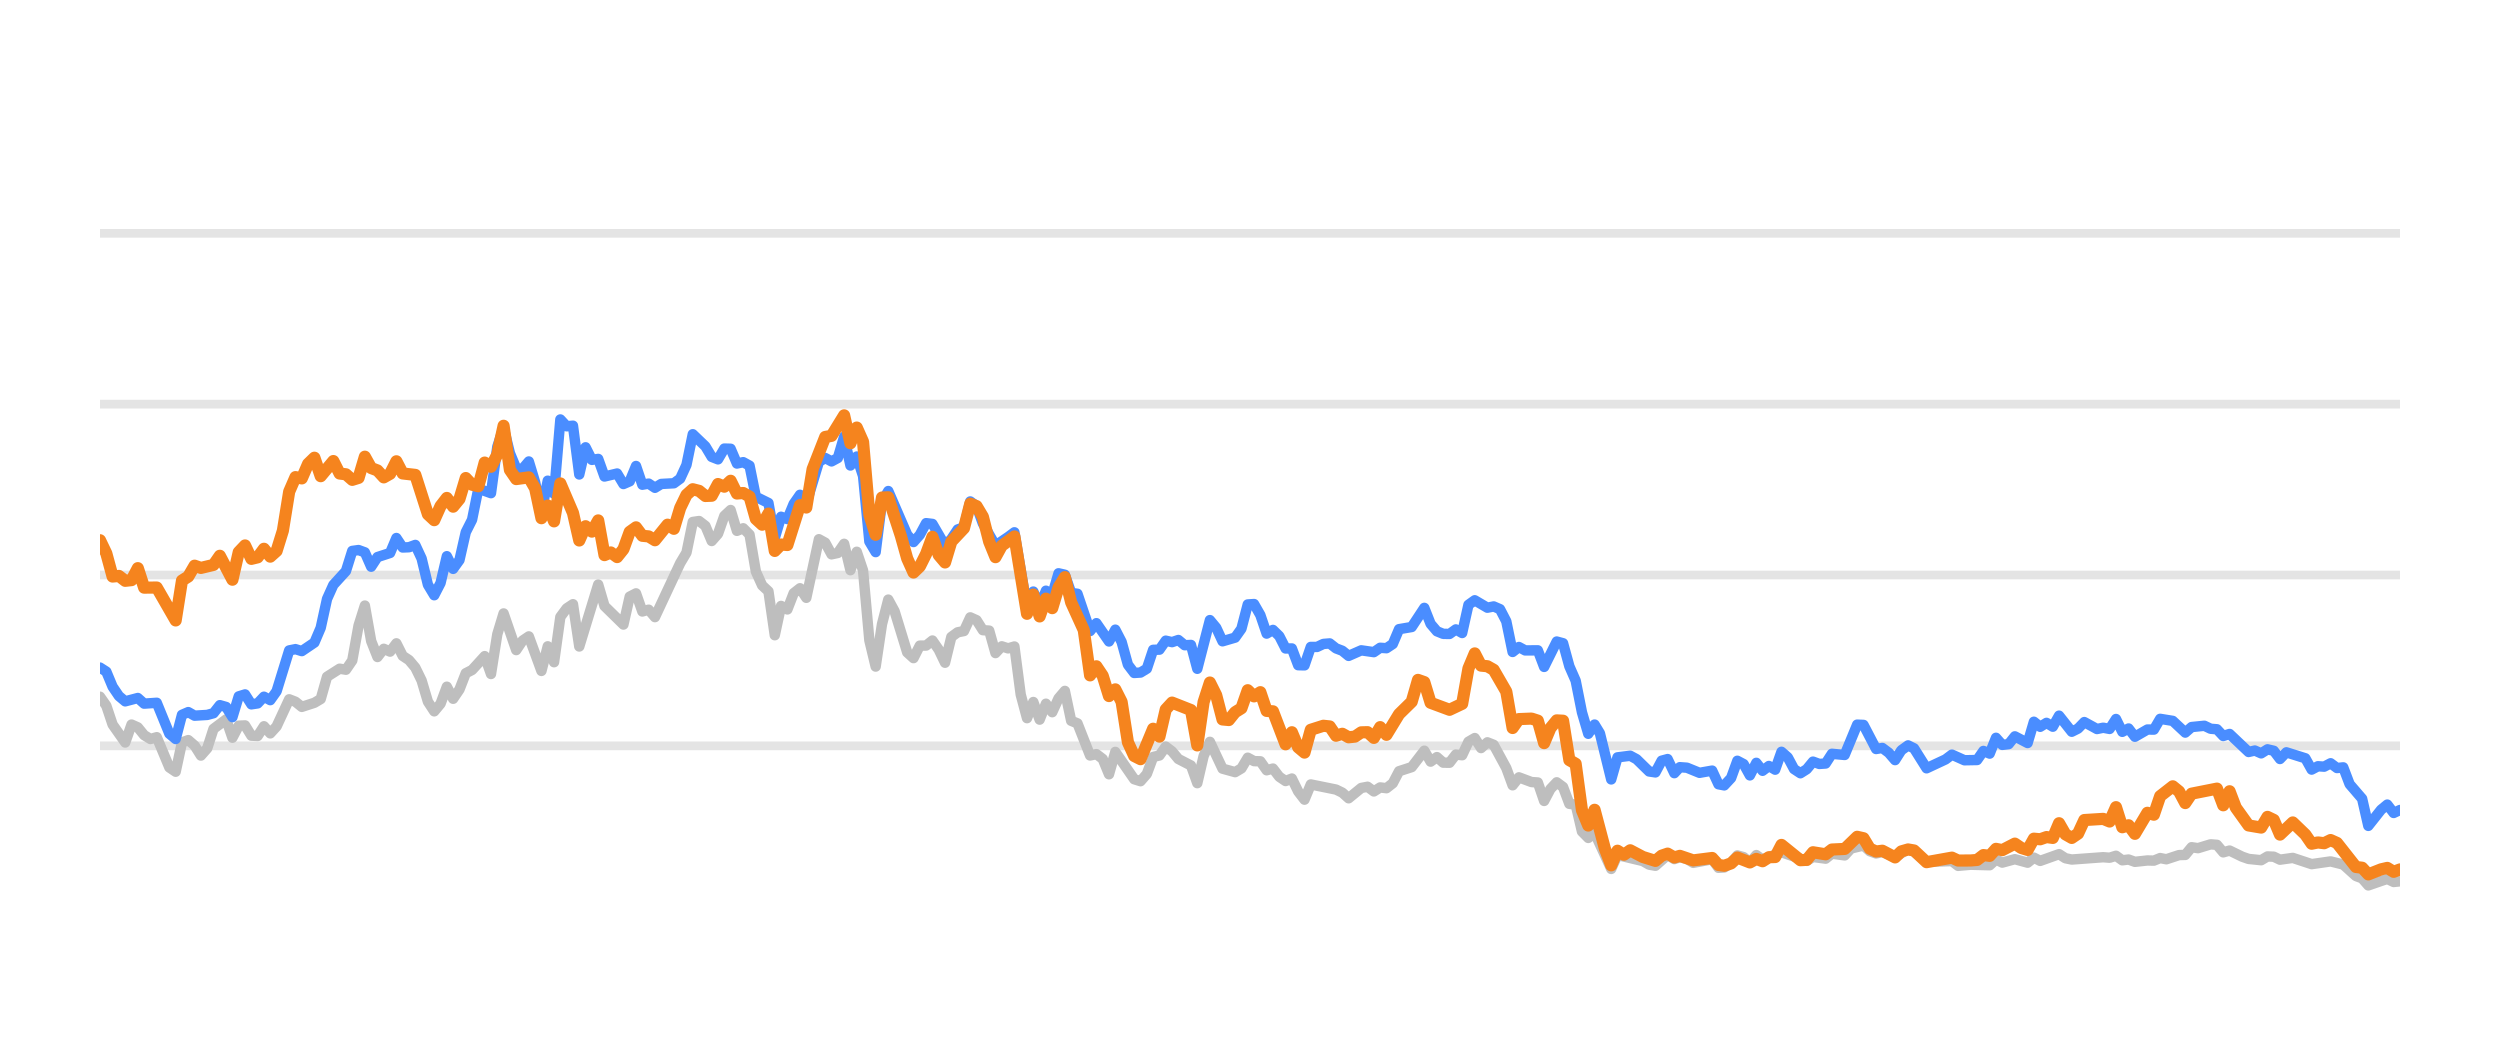
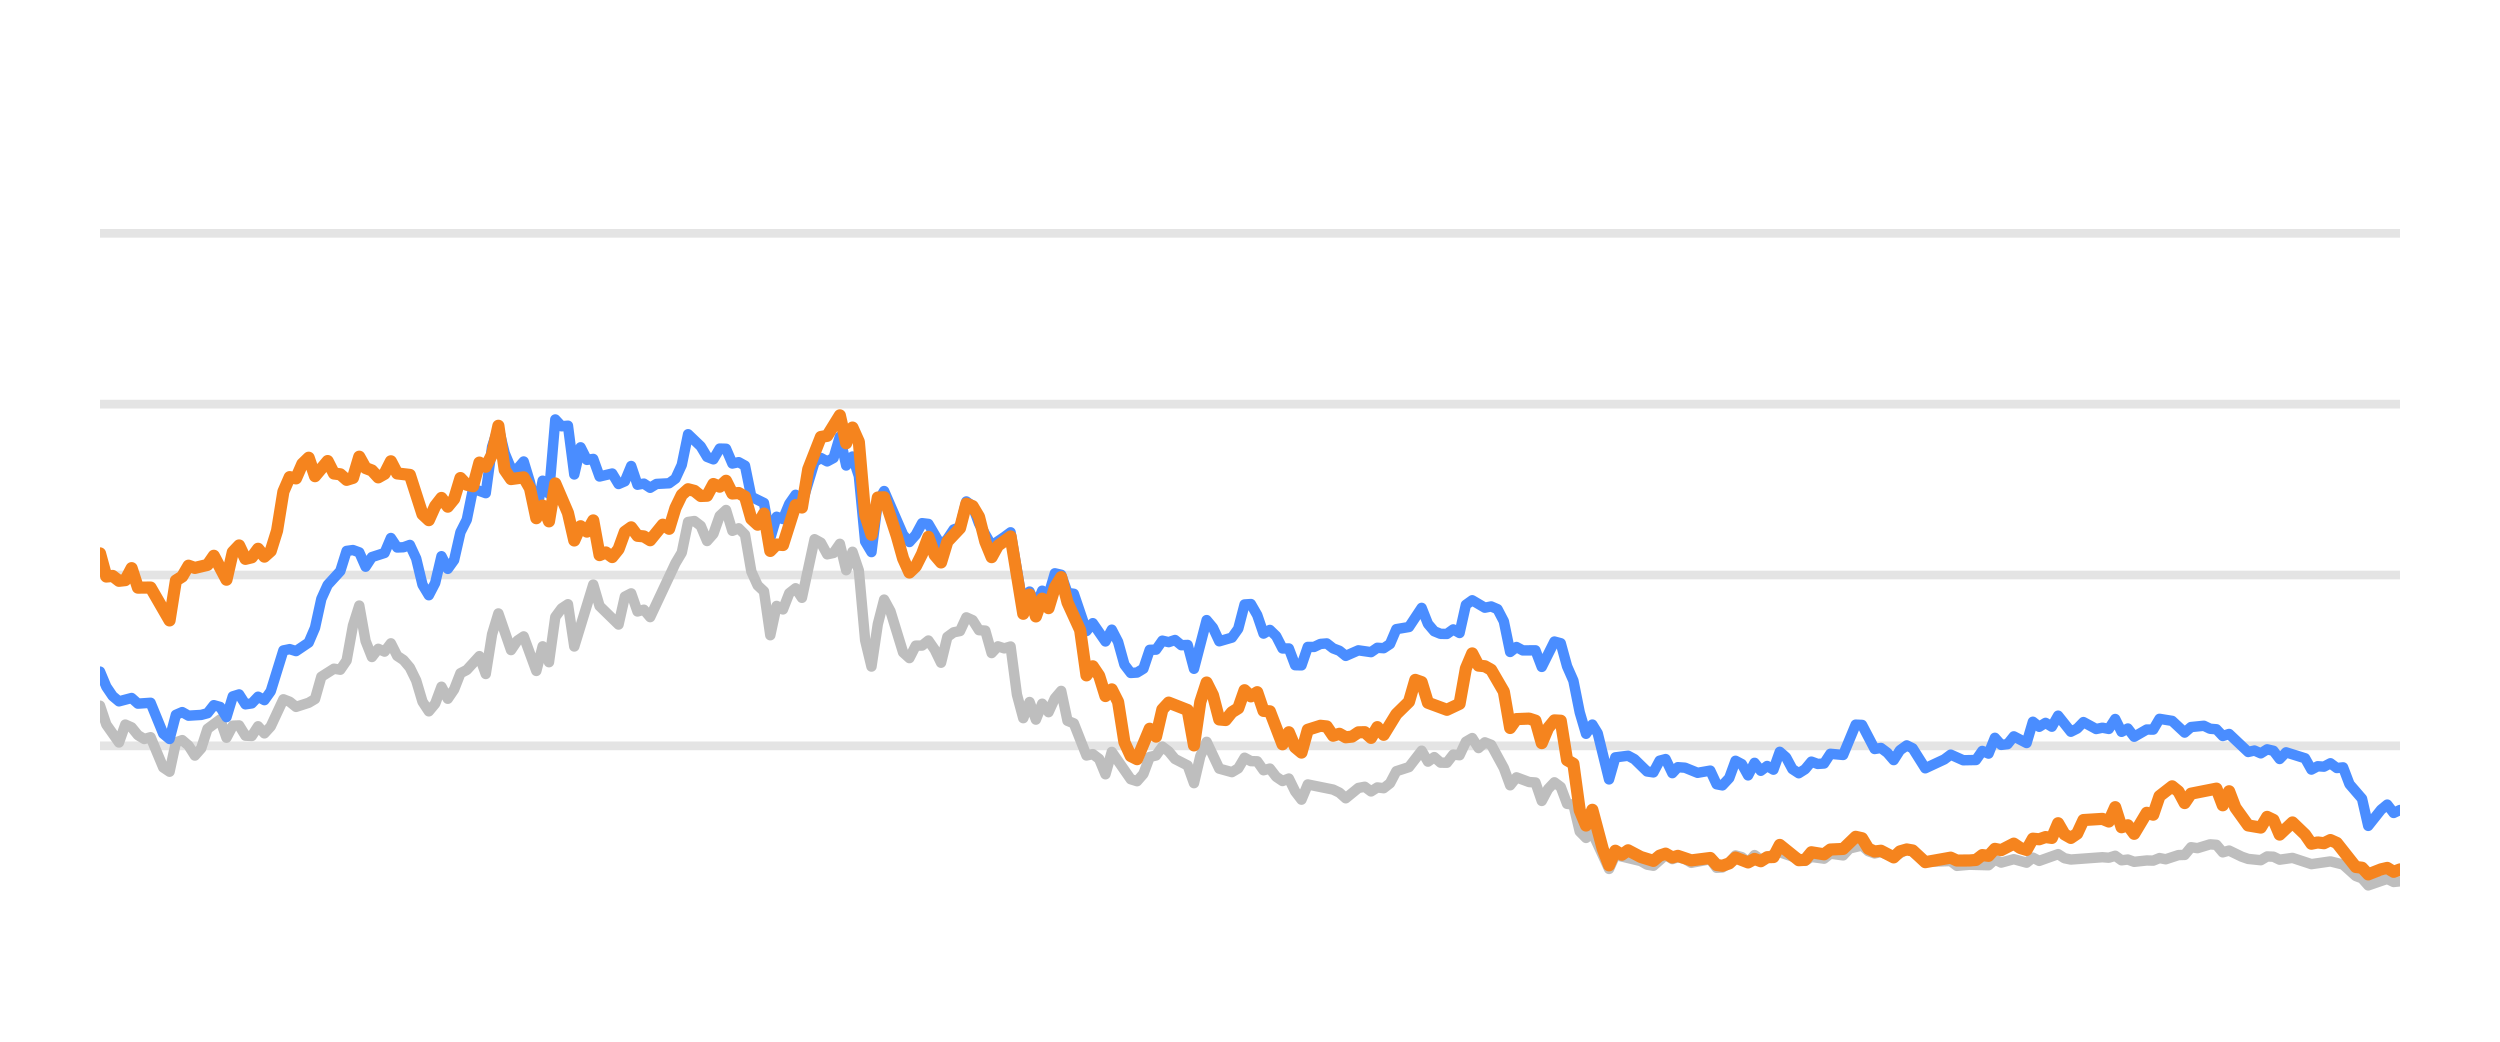
<svg xmlns="http://www.w3.org/2000/svg" width="144pt" height="60pt" viewBox="0 0 144 60" version="1.1">
  <defs>
    <style type="text/css">*{stroke-linejoin: round; stroke-linecap: butt}</style>
  </defs>
  <g id="figure_1">
    <g id="patch_1">
      <path d="M 0 60  L 144 60  L 144 0  L 0 0  L 0 60  z " style="fill: none; opacity: 0" />
    </g>
    <g id="axes_1">
      <g id="patch_2">
        <path d="M 5.76 52.8  L 138.24 52.8  L 138.24 3.6  L 5.76 3.6  L 5.76 52.8  z " style="fill: none" />
      </g>
      <g id="matplotlib.axis_1" />
      <g id="matplotlib.axis_2" />
      <g id="line2d_1">
-         <path d="M 5.76 42.96  L 138.24 42.96  " clip-path="url(#p6f09809351)" style="fill: none; stroke: #b2b2b2; stroke-opacity: 0.35; stroke-width: 0.5; stroke-linecap: square" />
+         <path d="M 5.76 42.96  L 138.24 42.96  " clip-path="url(#p34026f7f90)" style="fill: none; stroke: #b2b2b2; stroke-opacity: 0.35; stroke-width: 0.5; stroke-linecap: square" />
      </g>
      <g id="line2d_2">
-         <path d="M 5.76 33.12  L 138.24 33.12  " clip-path="url(#p6f09809351)" style="fill: none; stroke: #b2b2b2; stroke-opacity: 0.35; stroke-width: 0.5; stroke-linecap: square" />
+         <path d="M 5.76 33.12  L 138.24 33.12  " clip-path="url(#p34026f7f90)" style="fill: none; stroke: #b2b2b2; stroke-opacity: 0.35; stroke-width: 0.5; stroke-linecap: square" />
      </g>
      <g id="line2d_3">
-         <path d="M 5.76 23.28  L 138.24 23.28  " clip-path="url(#p6f09809351)" style="fill: none; stroke: #b2b2b2; stroke-opacity: 0.35; stroke-width: 0.5; stroke-linecap: square" />
+         <path d="M 5.76 23.28  L 138.24 23.28  " clip-path="url(#p34026f7f90)" style="fill: none; stroke: #b2b2b2; stroke-opacity: 0.35; stroke-width: 0.5; stroke-linecap: square" />
      </g>
      <g id="line2d_4">
-         <path d="M 5.76 13.44  L 138.24 13.44  " clip-path="url(#p6f09809351)" style="fill: none; stroke: #b2b2b2; stroke-opacity: 0.35; stroke-width: 0.5; stroke-linecap: square" />
+         <path d="M 5.76 13.44  L 138.24 13.44  " clip-path="url(#p34026f7f90)" style="fill: none; stroke: #b2b2b2; stroke-opacity: 0.35; stroke-width: 0.5; stroke-linecap: square" />
      </g>
      <g id="line2d_5">
-         <path d="M 5.76 40.131  L 6.123 40.648  L 6.486 41.735  L 7.213 42.768  L 7.576 41.735  L 7.939 41.897  L 8.303 42.345  L 8.666 42.566  L 9.029 42.463  L 9.756 44.205  L 10.119 44.451  L 10.482 42.763  L 10.845 42.63  L 11.209 42.945  L 11.572 43.521  L 11.935 43.108  L 12.298 41.981  L 13.025 41.44  L 13.388 42.493  L 13.751 41.799  L 14.115 41.784  L 14.478 42.375  L 14.841 42.394  L 15.204 41.833  L 15.567 42.242  L 15.931 41.843  L 16.657 40.279  L 17.02 40.421  L 17.384 40.716  L 18.11 40.48  L 18.473 40.264  L 18.837 38.98  L 19.563 38.517  L 19.926 38.576  L 20.29 38.045  L 20.653 36.033  L 21.016 34.881  L 21.379 36.923  L 21.743 37.843  L 22.106 37.371  L 22.469 37.533  L 22.832 37.056  L 23.195 37.779  L 23.559 38.02  L 23.922 38.453  L 24.285 39.196  L 24.648 40.416  L 25.012 40.972  L 25.375 40.534  L 25.738 39.555  L 26.101 40.249  L 26.465 39.713  L 26.828 38.778  L 27.191 38.591  L 27.918 37.794  L 28.281 38.822  L 28.644 36.534  L 29.007 35.334  L 29.734 37.445  L 30.097 36.903  L 30.46 36.657  L 31.187 38.645  L 31.55 37.228  L 31.913 38.143  L 32.276 35.536  L 32.64 35.044  L 33.003 34.803  L 33.366 37.238  L 34.456 33.671  L 34.819 34.906  L 35.909 35.974  L 36.272 34.365  L 36.635 34.178  L 36.999 35.221  L 37.362 35.118  L 37.725 35.546  L 39.178 32.441  L 39.541 31.831  L 39.904 30.065  L 40.268 30.011  L 40.631 30.291  L 40.994 31.162  L 41.357 30.749  L 41.721 29.715  L 42.084 29.376  L 42.447 30.576  L 42.81 30.429  L 43.174 30.793  L 43.537 32.918  L 43.9 33.72  L 44.263 34.06  L 44.627 36.589  L 44.99 34.901  L 45.353 35.103  L 45.716 34.168  L 46.08 33.883  L 46.443 34.434  L 47.169 31.059  L 47.533 31.26  L 47.896 31.929  L 48.259 31.851  L 48.622 31.324  L 48.985 32.844  L 49.349 31.782  L 49.712 32.859  L 50.075 36.884  L 50.438 38.394  L 50.802 35.954  L 51.165 34.537  L 51.528 35.206  L 52.255 37.578  L 52.618 37.907  L 52.981 37.189  L 53.344 37.184  L 53.708 36.894  L 54.071 37.42  L 54.434 38.173  L 54.797 36.687  L 55.161 36.421  L 55.524 36.348  L 55.887 35.56  L 56.25 35.723  L 56.614 36.298  L 56.977 36.323  L 57.34 37.617  L 57.703 37.228  L 58.066 37.346  L 58.43 37.238  L 58.793 40.008  L 59.156 41.366  L 59.519 40.436  L 59.883 41.45  L 60.246 40.534  L 60.609 41.022  L 60.972 40.224  L 61.336 39.796  L 61.699 41.518  L 62.062 41.666  L 62.789 43.516  L 63.152 43.437  L 63.515 43.713  L 63.878 44.598  L 64.242 43.309  L 65.331 44.884  L 65.694 44.997  L 66.058 44.579  L 66.421 43.6  L 66.784 43.516  L 67.147 43.004  L 67.511 43.28  L 67.874 43.718  L 68.6 44.092  L 68.964 45.11  L 69.327 43.555  L 69.69 42.729  L 70.417 44.274  L 71.143 44.475  L 71.506 44.259  L 71.87 43.644  L 72.233 43.841  L 72.596 43.851  L 72.959 44.367  L 73.323 44.269  L 73.686 44.741  L 74.049 44.987  L 74.412 44.844  L 74.775 45.587  L 75.139 46.06  L 75.502 45.184  L 76.955 45.479  L 77.318 45.656  L 77.681 45.981  L 78.408 45.386  L 78.771 45.317  L 79.134 45.587  L 79.498 45.356  L 79.861 45.4  L 80.224 45.115  L 80.587 44.421  L 81.314 44.185  L 82.04 43.24  L 82.403 43.87  L 82.767 43.609  L 83.13 43.929  L 83.493 43.934  L 83.856 43.462  L 84.22 43.501  L 84.583 42.724  L 84.946 42.512  L 85.309 43.088  L 85.673 42.758  L 86.036 42.901  L 86.762 44.239  L 87.126 45.233  L 87.489 44.775  L 88.215 45.046  L 88.579 45.071  L 88.942 46.133  L 89.305 45.445  L 89.668 45.061  L 90.032 45.331  L 90.395 46.301  L 90.758 46.345  L 91.121 47.895  L 91.484 48.264  L 91.848 47.964  L 92.806 50.05  L 93.168 49.248  L 94.627 49.597  L 94.989 49.804  L 95.352 49.868  L 96.055 49.248  L 96.442 49.484  L 96.76 49.376  L 97.168 49.479  L 97.531 49.7  L 98.62 49.494  L 98.984 49.986  L 99.317 49.966  L 99.71 49.7  L 100.071 49.272  L 100.434 49.371  L 100.793 49.681  L 101.164 49.253  L 101.524 49.513  L 102.613 49.09  L 104.068 49.587  L 104.429 49.361  L 105.156 49.459  L 105.519 49.169  L 106.252 49.272  L 106.616 48.874  L 107.339 48.702  L 107.702 49.031  L 108.062 49.159  L 108.423 49.08  L 109.156 49.366  L 109.906 48.908  L 110.247 49.051  L 110.97 49.646  L 112.43 49.597  L 112.788 49.873  L 113.512 49.809  L 114.606 49.838  L 114.97 49.509  L 115.332 49.686  L 116.056 49.489  L 116.791 49.691  L 117.152 49.4  L 117.515 49.587  L 118.601 49.199  L 118.969 49.435  L 119.333 49.509  L 121.145 49.376  L 121.514 49.405  L 121.881 49.292  L 122.245 49.553  L 122.607 49.509  L 122.971 49.641  L 123.692 49.563  L 124.063 49.572  L 124.426 49.425  L 124.781 49.494  L 125.514 49.253  L 125.871 49.243  L 126.236 48.8  L 126.607 48.854  L 127.331 48.633  L 127.696 48.662  L 128.059 49.095  L 128.424 48.992  L 129.151 49.346  L 129.518 49.474  L 130.243 49.548  L 130.608 49.331  L 130.969 49.346  L 131.327 49.518  L 132.064 49.415  L 133.151 49.774  L 134.243 49.617  L 134.971 49.799  L 135.701 50.458  L 136.058 50.591  L 136.415 50.999  L 137.151 50.743  L 137.508 50.625  L 137.875 50.802  L 138.24 50.763  L 138.24 50.763  " clip-path="url(#p6f09809351)" style="fill: none; stroke: #bebebe; stroke-width: 0.6; stroke-linecap: round" />
+         <path d="M 5.76 40.648  L 6.124 41.735  L 6.853 42.768  L 7.217 41.735  L 7.581 41.897  L 7.945 42.345  L 8.31 42.566  L 8.674 42.463  L 9.402 44.205  L 9.767 44.451  L 10.131 42.763  L 10.495 42.63  L 10.859 42.945  L 11.224 43.521  L 11.588 43.108  L 11.952 41.981  L 12.681 41.44  L 13.045 42.493  L 13.409 41.799  L 13.773 41.784  L 14.137 42.375  L 14.502 42.394  L 14.866 41.833  L 15.23 42.242  L 15.594 41.843  L 16.323 40.279  L 16.687 40.421  L 17.051 40.716  L 17.78 40.48  L 18.144 40.264  L 18.508 38.98  L 19.237 38.517  L 19.601 38.576  L 19.965 38.045  L 20.33 36.033  L 20.694 34.881  L 21.058 36.923  L 21.422 37.843  L 21.786 37.371  L 22.151 37.533  L 22.515 37.056  L 22.879 37.779  L 23.243 38.02  L 23.608 38.453  L 23.972 39.196  L 24.336 40.416  L 24.7 40.972  L 25.065 40.534  L 25.429 39.555  L 25.793 40.249  L 26.157 39.713  L 26.522 38.778  L 26.886 38.591  L 27.614 37.794  L 27.979 38.822  L 28.343 36.534  L 28.707 35.334  L 29.435 37.445  L 29.8 36.903  L 30.164 36.657  L 30.892 38.645  L 31.257 37.228  L 31.621 38.143  L 31.985 35.536  L 32.349 35.044  L 32.714 34.803  L 33.078 37.238  L 34.171 33.671  L 34.535 34.906  L 35.628 35.974  L 35.992 34.365  L 36.356 34.178  L 36.72 35.221  L 37.084 35.118  L 37.449 35.546  L 38.906 32.441  L 39.27 31.831  L 39.634 30.065  L 39.998 30.011  L 40.363 30.291  L 40.727 31.162  L 41.091 30.749  L 41.455 29.715  L 41.82 29.376  L 42.184 30.576  L 42.548 30.429  L 42.912 30.793  L 43.277 32.918  L 43.641 33.72  L 44.005 34.06  L 44.369 36.589  L 44.733 34.901  L 45.098 35.103  L 45.462 34.168  L 45.826 33.883  L 46.19 34.434  L 46.919 31.059  L 47.283 31.26  L 47.647 31.929  L 48.012 31.851  L 48.376 31.324  L 48.74 32.844  L 49.104 31.782  L 49.469 32.859  L 49.833 36.884  L 50.197 38.394  L 50.561 35.954  L 50.926 34.537  L 51.29 35.206  L 52.018 37.578  L 52.382 37.907  L 52.747 37.189  L 53.111 37.184  L 53.475 36.894  L 53.839 37.42  L 54.204 38.173  L 54.568 36.687  L 54.932 36.421  L 55.296 36.348  L 55.661 35.56  L 56.025 35.723  L 56.389 36.298  L 56.753 36.323  L 57.118 37.617  L 57.482 37.228  L 57.846 37.346  L 58.21 37.238  L 58.575 40.008  L 58.939 41.366  L 59.303 40.436  L 59.667 41.45  L 60.031 40.534  L 60.396 41.022  L 60.76 40.224  L 61.124 39.796  L 61.488 41.518  L 61.853 41.666  L 62.581 43.516  L 62.945 43.437  L 63.31 43.713  L 63.674 44.598  L 64.038 43.309  L 65.131 44.884  L 65.495 44.997  L 65.859 44.579  L 66.224 43.6  L 66.588 43.516  L 66.952 43.004  L 67.316 43.28  L 67.68 43.718  L 68.409 44.092  L 68.773 45.11  L 69.137 43.555  L 69.502 42.729  L 70.23 44.274  L 70.959 44.475  L 71.323 44.259  L 71.687 43.644  L 72.051 43.841  L 72.416 43.851  L 72.78 44.367  L 73.144 44.269  L 73.508 44.741  L 73.873 44.987  L 74.237 44.844  L 74.601 45.587  L 74.965 46.06  L 75.329 45.184  L 76.786 45.479  L 77.151 45.656  L 77.515 45.981  L 78.243 45.386  L 78.608 45.317  L 78.972 45.587  L 79.336 45.356  L 79.7 45.4  L 80.065 45.115  L 80.429 44.421  L 81.157 44.185  L 81.886 43.24  L 82.25 43.87  L 82.614 43.609  L 82.978 43.929  L 83.343 43.934  L 83.707 43.462  L 84.071 43.501  L 84.435 42.724  L 84.8 42.512  L 85.164 43.088  L 85.528 42.758  L 85.892 42.901  L 86.621 44.239  L 86.985 45.233  L 87.349 44.775  L 88.078 45.046  L 88.442 45.071  L 88.806 46.133  L 89.171 45.445  L 89.535 45.061  L 89.899 45.331  L 90.263 46.301  L 90.627 46.345  L 90.992 47.895  L 91.356 48.264  L 91.72 47.964  L 92.681 50.05  L 93.044 49.248  L 94.507 49.597  L 94.87 49.804  L 95.235 49.868  L 95.939 49.248  L 96.327 49.484  L 96.645 49.376  L 97.055 49.479  L 97.419 49.7  L 98.511 49.494  L 98.877 49.986  L 99.21 49.966  L 99.604 49.7  L 99.966 49.272  L 100.33 49.371  L 100.69 49.681  L 101.062 49.253  L 101.423 49.513  L 102.515 49.09  L 103.974 49.587  L 104.336 49.361  L 105.065 49.459  L 105.429 49.169  L 106.164 49.272  L 106.529 48.874  L 107.254 48.702  L 107.618 49.031  L 107.979 49.159  L 108.341 49.08  L 109.076 49.366  L 109.828 48.908  L 110.17 49.051  L 110.895 49.646  L 112.359 49.597  L 112.718 49.873  L 113.444 49.809  L 114.541 49.838  L 114.906 49.509  L 115.269 49.686  L 115.995 49.489  L 116.732 49.691  L 117.094 49.4  L 117.458 49.587  L 118.547 49.199  L 118.916 49.435  L 119.281 49.509  L 121.098 49.376  L 121.468 49.405  L 121.836 49.292  L 122.201 49.553  L 122.564 49.509  L 122.929 49.641  L 123.652 49.563  L 124.024 49.572  L 124.388 49.425  L 124.744 49.494  L 125.479 49.253  L 125.837 49.243  L 126.203 48.8  L 126.575 48.854  L 127.301 48.633  L 127.667 48.662  L 128.031 49.095  L 128.397 48.992  L 129.126 49.346  L 129.494 49.474  L 130.221 49.548  L 130.587 49.331  L 130.949 49.346  L 131.308 49.518  L 132.047 49.415  L 133.137 49.774  L 134.232 49.617  L 134.962 49.799  L 135.694 50.458  L 136.052 50.591  L 136.41 50.999  L 137.148 50.743  L 137.506 50.625  L 137.874 50.802  L 138.24 50.763  L 138.24 50.763  " clip-path="url(#p34026f7f90)" style="fill: none; stroke: #bebebe; stroke-width: 0.6; stroke-linecap: round" />
      </g>
      <g id="line2d_6">
-         <path d="M 5.76 38.453  L 6.123 38.685  L 6.486 39.555  L 6.85 40.092  L 7.213 40.397  L 7.939 40.205  L 8.303 40.53  L 9.029 40.48  L 9.756 42.261  L 10.119 42.566  L 10.482 41.174  L 10.845 41.017  L 11.209 41.223  L 11.935 41.179  L 12.298 41.081  L 12.662 40.618  L 13.025 40.721  L 13.388 41.307  L 13.751 40.111  L 14.115 39.998  L 14.478 40.569  L 14.841 40.515  L 15.204 40.131  L 15.567 40.328  L 15.931 39.816  L 16.657 37.464  L 17.02 37.391  L 17.384 37.504  L 18.11 37.012  L 18.473 36.161  L 18.837 34.498  L 19.2 33.691  L 19.926 32.894  L 20.29 31.733  L 20.653 31.683  L 21.016 31.816  L 21.379 32.643  L 21.743 32.087  L 22.469 31.851  L 22.832 30.99  L 23.195 31.536  L 23.559 31.521  L 23.922 31.388  L 24.285 32.17  L 24.648 33.681  L 25.012 34.286  L 25.375 33.582  L 25.738 32.038  L 26.101 32.766  L 26.465 32.259  L 26.828 30.655  L 27.191 29.937  L 27.554 28.146  L 28.281 28.407  L 28.644 25.735  L 29.007 24.623  L 29.371 26.104  L 29.734 26.98  L 30.097 27.009  L 30.46 26.581  L 30.824 27.782  L 31.187 29.499  L 31.55 27.688  L 31.913 28.441  L 32.276 24.161  L 32.64 24.554  L 33.003 24.52  L 33.366 27.329  L 33.729 25.765  L 34.093 26.488  L 34.456 26.434  L 34.819 27.447  L 35.546 27.275  L 35.909 27.88  L 36.272 27.723  L 36.635 26.842  L 36.999 27.92  L 37.362 27.856  L 37.725 28.097  L 38.088 27.875  L 38.815 27.836  L 39.178 27.57  L 39.541 26.778  L 39.904 25.012  L 40.631 25.71  L 40.994 26.316  L 41.357 26.458  L 41.721 25.838  L 42.084 25.848  L 42.447 26.699  L 42.81 26.621  L 43.174 26.822  L 43.537 28.613  L 44.263 28.972  L 44.627 30.995  L 44.99 29.765  L 45.353 29.897  L 45.716 29.022  L 46.08 28.5  L 46.443 29.007  L 47.169 26.601  L 47.533 26.38  L 47.896 26.576  L 48.259 26.38  L 48.622 25.15  L 48.985 26.813  L 49.349 26.296  L 49.712 27.418  L 50.075 31.191  L 50.438 31.801  L 50.802 28.899  L 51.165 28.284  L 52.255 30.803  L 52.618 31.221  L 52.981 30.808  L 53.344 30.134  L 53.708 30.178  L 54.434 31.428  L 54.797 31.044  L 55.161 30.498  L 55.524 30.365  L 55.887 28.884  L 56.25 29.154  L 56.614 30.153  L 57.34 31.423  L 58.066 30.931  L 58.43 30.66  L 59.156 34.999  L 59.519 34.074  L 59.883 34.916  L 60.246 34.025  L 60.609 34.261  L 60.972 33.022  L 61.336 33.105  L 61.699 34.153  L 62.062 34.202  L 62.789 36.348  L 63.152 35.895  L 63.878 36.948  L 64.242 36.269  L 64.605 36.972  L 64.968 38.286  L 65.331 38.763  L 65.694 38.739  L 66.058 38.517  L 66.421 37.43  L 66.784 37.42  L 67.147 36.903  L 67.511 36.987  L 67.874 36.864  L 68.237 37.164  L 68.6 37.149  L 68.964 38.522  L 69.69 35.718  L 70.053 36.156  L 70.417 36.938  L 71.143 36.726  L 71.506 36.215  L 71.87 34.817  L 72.233 34.793  L 72.596 35.427  L 72.959 36.495  L 73.323 36.284  L 73.686 36.638  L 74.049 37.351  L 74.412 37.351  L 74.775 38.316  L 75.139 38.325  L 75.502 37.263  L 75.865 37.263  L 76.228 37.09  L 76.592 37.061  L 76.955 37.346  L 77.318 37.484  L 77.681 37.779  L 78.408 37.459  L 79.134 37.563  L 79.498 37.312  L 79.861 37.336  L 80.224 37.095  L 80.587 36.239  L 81.314 36.116  L 82.04 35.014  L 82.403 35.934  L 82.767 36.362  L 83.13 36.51  L 83.493 36.515  L 83.856 36.254  L 84.22 36.461  L 84.583 34.837  L 84.946 34.576  L 85.673 35.004  L 86.036 34.931  L 86.399 35.088  L 86.762 35.787  L 87.126 37.553  L 87.489 37.268  L 87.852 37.464  L 88.579 37.459  L 88.942 38.414  L 89.668 36.953  L 90.032 37.051  L 90.395 38.379  L 90.758 39.206  L 91.121 41.031  L 91.484 42.266  L 91.848 41.735  L 92.154 42.237  L 92.806 44.894  L 93.168 43.624  L 93.9 43.531  L 94.265 43.728  L 94.989 44.436  L 95.352 44.49  L 95.711 43.816  L 96.055 43.723  L 96.442 44.534  L 96.76 44.19  L 97.168 44.22  L 97.892 44.515  L 98.62 44.387  L 98.984 45.174  L 99.317 45.238  L 99.71 44.815  L 100.071 43.821  L 100.434 44.013  L 100.793 44.662  L 101.164 43.939  L 101.524 44.397  L 101.888 44.121  L 102.249 44.333  L 102.613 43.304  L 102.976 43.624  L 103.337 44.298  L 103.703 44.539  L 104.068 44.308  L 104.429 43.87  L 104.792 44.003  L 105.156 43.978  L 105.519 43.418  L 106.252 43.486  L 106.973 41.74  L 107.339 41.755  L 108.062 43.142  L 108.423 43.083  L 108.792 43.359  L 109.156 43.782  L 109.516 43.216  L 109.906 42.935  L 110.247 43.103  L 110.97 44.254  L 112.064 43.742  L 112.43 43.467  L 113.152 43.791  L 113.881 43.777  L 114.245 43.255  L 114.606 43.408  L 114.97 42.498  L 115.332 42.906  L 115.698 42.862  L 116.056 42.414  L 116.791 42.798  L 117.152 41.573  L 117.515 41.863  L 117.88 41.637  L 118.242 41.858  L 118.601 41.223  L 119.333 42.148  L 119.695 41.966  L 120.057 41.592  L 120.786 41.991  L 121.145 41.917  L 121.514 41.986  L 121.881 41.415  L 122.245 42.153  L 122.607 41.961  L 122.971 42.438  L 123.692 42.02  L 124.063 42.025  L 124.426 41.405  L 125.151 41.523  L 125.871 42.197  L 126.236 41.878  L 126.973 41.804  L 127.331 41.976  L 127.696 42.006  L 128.059 42.394  L 128.424 42.276  L 129.518 43.314  L 129.878 43.231  L 130.243 43.393  L 130.608 43.162  L 130.969 43.245  L 131.327 43.718  L 131.696 43.334  L 132.789 43.678  L 133.151 44.328  L 133.514 44.136  L 133.872 44.16  L 134.243 43.964  L 134.612 44.239  L 134.971 44.2  L 135.339 45.169  L 136.058 46.005  L 136.415 47.57  L 137.151 46.64  L 137.508 46.345  L 137.875 46.827  L 138.24 46.655  L 138.24 46.655  " clip-path="url(#p6f09809351)" style="fill: none; stroke: #4a8dff; stroke-width: 0.6; stroke-linecap: round" />
+         <path d="M 5.76 38.685  L 6.124 39.555  L 6.488 40.092  L 6.853 40.397  L 7.581 40.205  L 7.945 40.53  L 8.674 40.48  L 9.402 42.261  L 9.767 42.566  L 10.131 41.174  L 10.495 41.017  L 10.859 41.223  L 11.588 41.179  L 11.952 41.081  L 12.316 40.618  L 12.681 40.721  L 13.045 41.307  L 13.409 40.111  L 13.773 39.998  L 14.137 40.569  L 14.502 40.515  L 14.866 40.131  L 15.23 40.328  L 15.594 39.816  L 16.323 37.464  L 16.687 37.391  L 17.051 37.504  L 17.78 37.012  L 18.144 36.161  L 18.508 34.498  L 18.873 33.691  L 19.601 32.894  L 19.965 31.733  L 20.33 31.683  L 20.694 31.816  L 21.058 32.643  L 21.422 32.087  L 22.151 31.851  L 22.515 30.99  L 22.879 31.536  L 23.243 31.521  L 23.608 31.388  L 23.972 32.17  L 24.336 33.681  L 24.7 34.286  L 25.065 33.582  L 25.429 32.038  L 25.793 32.766  L 26.157 32.259  L 26.522 30.655  L 26.886 29.937  L 27.25 28.146  L 27.979 28.407  L 28.343 25.735  L 28.707 24.623  L 29.071 26.104  L 29.435 26.98  L 29.8 27.009  L 30.164 26.581  L 30.528 27.782  L 30.892 29.499  L 31.257 27.688  L 31.621 28.441  L 31.985 24.161  L 32.349 24.554  L 32.714 24.52  L 33.078 27.329  L 33.442 25.765  L 33.806 26.488  L 34.171 26.434  L 34.535 27.447  L 35.263 27.275  L 35.628 27.88  L 35.992 27.723  L 36.356 26.842  L 36.72 27.92  L 37.084 27.856  L 37.449 28.097  L 37.813 27.875  L 38.541 27.836  L 38.906 27.57  L 39.27 26.778  L 39.634 25.012  L 40.363 25.71  L 40.727 26.316  L 41.091 26.458  L 41.455 25.838  L 41.82 25.848  L 42.184 26.699  L 42.548 26.621  L 42.912 26.822  L 43.277 28.613  L 44.005 28.972  L 44.369 30.995  L 44.733 29.765  L 45.098 29.897  L 45.462 29.022  L 45.826 28.5  L 46.19 29.007  L 46.919 26.601  L 47.283 26.38  L 47.647 26.576  L 48.012 26.38  L 48.376 25.15  L 48.74 26.813  L 49.104 26.296  L 49.469 27.418  L 49.833 31.191  L 50.197 31.801  L 50.561 28.899  L 50.926 28.284  L 52.018 30.803  L 52.382 31.221  L 52.747 30.808  L 53.111 30.134  L 53.475 30.178  L 54.204 31.428  L 54.568 31.044  L 54.932 30.498  L 55.296 30.365  L 55.661 28.884  L 56.025 29.154  L 56.389 30.153  L 57.118 31.423  L 57.846 30.931  L 58.21 30.66  L 58.939 34.999  L 59.303 34.074  L 59.667 34.916  L 60.031 34.025  L 60.396 34.261  L 60.76 33.022  L 61.124 33.105  L 61.488 34.153  L 61.853 34.202  L 62.581 36.348  L 62.945 35.895  L 63.674 36.948  L 64.038 36.269  L 64.402 36.972  L 64.767 38.286  L 65.131 38.763  L 65.495 38.739  L 65.859 38.517  L 66.224 37.43  L 66.588 37.42  L 66.952 36.903  L 67.316 36.987  L 67.68 36.864  L 68.045 37.164  L 68.409 37.149  L 68.773 38.522  L 69.502 35.718  L 69.866 36.156  L 70.23 36.938  L 70.959 36.726  L 71.323 36.215  L 71.687 34.817  L 72.051 34.793  L 72.416 35.427  L 72.78 36.495  L 73.144 36.284  L 73.508 36.638  L 73.873 37.351  L 74.237 37.351  L 74.601 38.316  L 74.965 38.325  L 75.329 37.263  L 75.694 37.263  L 76.058 37.09  L 76.422 37.061  L 76.786 37.346  L 77.151 37.484  L 77.515 37.779  L 78.243 37.459  L 78.972 37.563  L 79.336 37.312  L 79.7 37.336  L 80.065 37.095  L 80.429 36.239  L 81.157 36.116  L 81.886 35.014  L 82.25 35.934  L 82.614 36.362  L 82.978 36.51  L 83.343 36.515  L 83.707 36.254  L 84.071 36.461  L 84.435 34.837  L 84.8 34.576  L 85.528 35.004  L 85.892 34.931  L 86.257 35.088  L 86.621 35.787  L 86.985 37.553  L 87.349 37.268  L 87.714 37.464  L 88.442 37.459  L 88.806 38.414  L 89.535 36.953  L 89.899 37.051  L 90.263 38.379  L 90.627 39.206  L 90.992 41.031  L 91.356 42.266  L 91.72 41.735  L 92.028 42.237  L 92.681 44.894  L 93.044 43.624  L 93.778 43.531  L 94.144 43.728  L 94.87 44.436  L 95.235 44.49  L 95.594 43.816  L 95.939 43.723  L 96.327 44.534  L 96.645 44.19  L 97.055 44.22  L 97.781 44.515  L 98.511 44.387  L 98.877 45.174  L 99.21 45.238  L 99.604 44.815  L 99.966 43.821  L 100.33 44.013  L 100.69 44.662  L 101.062 43.939  L 101.423 44.397  L 101.788 44.121  L 102.15 44.333  L 102.515 43.304  L 102.879 43.624  L 103.241 44.298  L 103.608 44.539  L 103.974 44.308  L 104.336 43.87  L 104.7 44.003  L 105.065 43.978  L 105.429 43.418  L 106.164 43.486  L 106.887 41.74  L 107.254 41.755  L 107.979 43.142  L 108.341 43.083  L 108.711 43.359  L 109.076 43.782  L 109.437 43.216  L 109.828 42.935  L 110.17 43.103  L 110.895 44.254  L 111.992 43.742  L 112.359 43.467  L 113.083 43.791  L 113.814 43.777  L 114.179 43.255  L 114.541 43.408  L 114.906 42.498  L 115.269 42.906  L 115.636 42.862  L 115.995 42.414  L 116.732 42.798  L 117.094 41.573  L 117.458 41.863  L 117.824 41.637  L 118.187 41.858  L 118.547 41.223  L 119.281 42.148  L 119.644 41.966  L 120.007 41.592  L 120.738 41.991  L 121.098 41.917  L 121.468 41.986  L 121.836 41.415  L 122.201 42.153  L 122.564 41.961  L 122.929 42.438  L 123.652 42.02  L 124.024 42.025  L 124.388 41.405  L 125.115 41.523  L 125.837 42.197  L 126.203 41.878  L 126.942 41.804  L 127.301 41.976  L 127.667 42.006  L 128.031 42.394  L 128.397 42.276  L 129.494 43.314  L 129.855 43.231  L 130.221 43.393  L 130.587 43.162  L 130.949 43.245  L 131.308 43.718  L 131.678 43.334  L 132.774 43.678  L 133.137 44.328  L 133.501 44.136  L 133.86 44.16  L 134.232 43.964  L 134.602 44.239  L 134.962 44.2  L 135.331 45.169  L 136.052 46.005  L 136.41 47.57  L 137.148 46.64  L 137.506 46.345  L 137.874 46.827  L 138.24 46.655  L 138.24 46.655  " clip-path="url(#p34026f7f90)" style="fill: none; stroke: #4a8dff; stroke-width: 0.6; stroke-linecap: round" />
      </g>
      <g id="line2d_7">
-         <path d="M 5.76 31.118  L 6.123 31.875  L 6.486 33.209  L 6.85 33.174  L 7.213 33.455  L 7.576 33.415  L 7.939 32.726  L 8.303 33.848  L 9.029 33.843  L 10.119 35.737  L 10.482 33.44  L 10.845 33.209  L 11.209 32.584  L 11.572 32.712  L 12.298 32.539  L 12.662 32.013  L 13.388 33.391  L 13.751 31.801  L 14.115 31.418  L 14.478 32.19  L 14.841 32.102  L 15.204 31.61  L 15.567 32.062  L 15.931 31.737  L 16.294 30.567  L 16.657 28.318  L 17.02 27.482  L 17.384 27.555  L 17.747 26.719  L 18.11 26.365  L 18.473 27.428  L 19.2 26.557  L 19.563 27.275  L 19.926 27.319  L 20.29 27.639  L 20.653 27.526  L 21.016 26.306  L 21.379 26.96  L 21.743 27.098  L 22.106 27.496  L 22.469 27.29  L 22.832 26.571  L 23.195 27.27  L 23.922 27.354  L 24.648 29.622  L 25.012 29.961  L 25.375 29.15  L 25.738 28.682  L 26.101 29.184  L 26.465 28.741  L 26.828 27.536  L 27.191 27.92  L 27.554 28.008  L 27.918 26.645  L 28.281 26.886  L 28.644 26.183  L 29.007 24.525  L 29.371 27.068  L 29.734 27.595  L 30.46 27.496  L 30.824 28.131  L 31.187 29.848  L 31.55 29.12  L 31.913 30.03  L 32.276 27.846  L 33.003 29.543  L 33.366 31.132  L 33.729 30.311  L 34.093 30.621  L 34.456 29.976  L 34.819 31.974  L 35.182 31.821  L 35.546 32.087  L 35.909 31.634  L 36.272 30.635  L 36.635 30.375  L 36.999 30.862  L 37.362 30.896  L 37.725 31.118  L 38.452 30.222  L 38.815 30.458  L 39.178 29.258  L 39.541 28.505  L 39.904 28.18  L 40.268 28.274  L 40.631 28.569  L 40.994 28.554  L 41.357 27.88  L 41.721 28.033  L 42.084 27.693  L 42.447 28.426  L 42.81 28.397  L 43.174 28.603  L 43.537 29.888  L 43.9 30.222  L 44.263 29.583  L 44.627 31.733  L 44.99 31.364  L 45.353 31.393  L 46.08 29.095  L 46.443 29.233  L 46.806 27.024  L 47.533 25.169  L 47.896 25.105  L 48.622 23.925  L 48.985 25.533  L 49.349 24.628  L 49.712 25.445  L 50.075 29.642  L 50.438 30.803  L 50.802 28.658  L 51.165 28.643  L 51.891 30.872  L 52.255 32.17  L 52.618 32.977  L 52.981 32.628  L 53.344 31.905  L 53.708 30.921  L 54.071 31.969  L 54.434 32.397  L 54.797 31.196  L 55.524 30.424  L 55.887 29.012  L 56.25 29.154  L 56.614 29.765  L 56.977 31.201  L 57.34 32.092  L 57.703 31.432  L 58.43 30.901  L 59.156 35.354  L 59.519 34.247  L 59.883 35.506  L 60.246 34.483  L 60.609 35.029  L 60.972 33.833  L 61.336 33.243  L 61.699 34.699  L 62.425 36.293  L 62.789 38.901  L 63.152 38.379  L 63.515 38.921  L 63.878 40.092  L 64.242 39.708  L 64.605 40.426  L 64.968 42.753  L 65.331 43.545  L 65.694 43.728  L 66.421 41.976  L 66.784 42.429  L 67.147 40.864  L 67.511 40.47  L 68.6 40.899  L 68.964 42.935  L 69.327 40.436  L 69.69 39.314  L 70.053 40.042  L 70.417 41.44  L 70.78 41.474  L 71.143 41.022  L 71.506 40.795  L 71.87 39.757  L 72.233 40.111  L 72.596 39.87  L 72.959 40.948  L 73.323 40.972  L 74.049 42.871  L 74.412 42.178  L 74.775 43.044  L 75.139 43.349  L 75.502 42.035  L 76.228 41.804  L 76.592 41.843  L 76.955 42.379  L 77.318 42.266  L 77.681 42.468  L 78.045 42.429  L 78.408 42.183  L 78.771 42.173  L 79.134 42.502  L 79.498 41.883  L 79.861 42.325  L 80.587 41.135  L 81.314 40.421  L 81.677 39.162  L 82.04 39.29  L 82.403 40.48  L 83.493 40.884  L 84.22 40.539  L 84.583 38.502  L 84.946 37.637  L 85.309 38.34  L 85.673 38.375  L 86.036 38.581  L 86.762 39.836  L 87.126 41.932  L 87.489 41.42  L 88.215 41.391  L 88.579 41.509  L 88.942 42.803  L 89.305 41.937  L 89.668 41.494  L 90.032 41.514  L 90.395 43.782  L 90.758 43.993  L 91.121 46.67  L 91.484 47.55  L 91.848 46.645  L 92.443 48.894  L 92.806 49.843  L 93.168 49.002  L 93.539 49.233  L 93.9 48.977  L 94.627 49.361  L 95.352 49.587  L 95.711 49.287  L 96.055 49.169  L 96.442 49.39  L 96.76 49.297  L 97.531 49.558  L 98.62 49.42  L 98.984 49.823  L 99.317 49.868  L 99.71 49.73  L 100.071 49.395  L 100.793 49.676  L 101.164 49.474  L 101.524 49.607  L 101.888 49.376  L 102.249 49.366  L 102.613 48.667  L 103.703 49.548  L 104.068 49.528  L 104.429 49.09  L 105.156 49.208  L 105.519 48.933  L 106.252 48.898  L 106.973 48.2  L 107.339 48.283  L 107.702 48.884  L 108.062 49.046  L 108.423 49.002  L 109.156 49.386  L 109.516 49.041  L 109.906 48.928  L 110.247 48.987  L 110.97 49.661  L 112.43 49.4  L 112.788 49.568  L 113.512 49.563  L 113.881 49.533  L 114.245 49.253  L 114.606 49.297  L 114.97 48.894  L 115.332 48.967  L 116.056 48.593  L 116.426 48.844  L 116.791 48.957  L 117.152 48.308  L 117.515 48.342  L 117.88 48.215  L 118.242 48.264  L 118.601 47.418  L 118.969 48.057  L 119.333 48.264  L 119.695 48.018  L 120.057 47.235  L 121.145 47.167  L 121.514 47.319  L 121.881 46.493  L 122.245 47.649  L 122.607 47.536  L 122.971 48.028  L 123.692 46.817  L 124.063 46.926  L 124.426 45.858  L 125.151 45.292  L 125.514 45.587  L 125.871 46.256  L 126.236 45.715  L 127.696 45.425  L 128.059 46.384  L 128.424 45.577  L 128.782 46.517  L 129.518 47.545  L 130.243 47.668  L 130.608 47.053  L 130.969 47.226  L 131.327 48.072  L 132.064 47.373  L 132.789 48.072  L 133.151 48.598  L 133.514 48.525  L 133.872 48.569  L 134.243 48.387  L 134.612 48.554  L 135.701 49.937  L 136.058 49.981  L 136.415 50.365  L 137.151 50.074  L 137.508 49.991  L 137.875 50.217  L 138.24 50.079  L 138.24 50.079  " clip-path="url(#p6f09809351)" style="fill: none; stroke: #f5841e; stroke-width: 0.7; stroke-linecap: round" />
+         <path d="M 5.76 31.875  L 6.124 33.209  L 6.488 33.174  L 6.853 33.455  L 7.217 33.415  L 7.581 32.726  L 7.945 33.848  L 8.674 33.843  L 9.767 35.737  L 10.131 33.44  L 10.495 33.209  L 10.859 32.584  L 11.224 32.712  L 11.952 32.539  L 12.316 32.013  L 13.045 33.391  L 13.409 31.801  L 13.773 31.418  L 14.137 32.19  L 14.502 32.102  L 14.866 31.61  L 15.23 32.062  L 15.594 31.737  L 15.959 30.567  L 16.323 28.318  L 16.687 27.482  L 17.051 27.555  L 17.416 26.719  L 17.78 26.365  L 18.144 27.428  L 18.873 26.557  L 19.237 27.275  L 19.601 27.319  L 19.965 27.639  L 20.33 27.526  L 20.694 26.306  L 21.058 26.96  L 21.422 27.098  L 21.786 27.496  L 22.151 27.29  L 22.515 26.571  L 22.879 27.27  L 23.608 27.354  L 24.336 29.622  L 24.7 29.961  L 25.065 29.15  L 25.429 28.682  L 25.793 29.184  L 26.157 28.741  L 26.522 27.536  L 26.886 27.92  L 27.25 28.008  L 27.614 26.645  L 27.979 26.886  L 28.343 26.183  L 28.707 24.525  L 29.071 27.068  L 29.435 27.595  L 30.164 27.496  L 30.528 28.131  L 30.892 29.848  L 31.257 29.12  L 31.621 30.03  L 31.985 27.846  L 32.714 29.543  L 33.078 31.132  L 33.442 30.311  L 33.806 30.621  L 34.171 29.976  L 34.535 31.974  L 34.899 31.821  L 35.263 32.087  L 35.628 31.634  L 35.992 30.635  L 36.356 30.375  L 36.72 30.862  L 37.084 30.896  L 37.449 31.118  L 38.177 30.222  L 38.541 30.458  L 38.906 29.258  L 39.27 28.505  L 39.634 28.18  L 39.998 28.274  L 40.363 28.569  L 40.727 28.554  L 41.091 27.88  L 41.455 28.033  L 41.82 27.693  L 42.184 28.426  L 42.548 28.397  L 42.912 28.603  L 43.277 29.888  L 43.641 30.222  L 44.005 29.583  L 44.369 31.733  L 44.733 31.364  L 45.098 31.393  L 45.826 29.095  L 46.19 29.233  L 46.555 27.024  L 47.283 25.169  L 47.647 25.105  L 48.376 23.925  L 48.74 25.533  L 49.104 24.628  L 49.469 25.445  L 49.833 29.642  L 50.197 30.803  L 50.561 28.658  L 50.926 28.643  L 51.654 30.872  L 52.018 32.17  L 52.382 32.977  L 52.747 32.628  L 53.111 31.905  L 53.475 30.921  L 53.839 31.969  L 54.204 32.397  L 54.568 31.196  L 55.296 30.424  L 55.661 29.012  L 56.025 29.154  L 56.389 29.765  L 56.753 31.201  L 57.118 32.092  L 57.482 31.432  L 58.21 30.901  L 58.939 35.354  L 59.303 34.247  L 59.667 35.506  L 60.031 34.483  L 60.396 35.029  L 60.76 33.833  L 61.124 33.243  L 61.488 34.699  L 62.217 36.293  L 62.581 38.901  L 62.945 38.379  L 63.31 38.921  L 63.674 40.092  L 64.038 39.708  L 64.402 40.426  L 64.767 42.753  L 65.131 43.545  L 65.495 43.728  L 66.224 41.976  L 66.588 42.429  L 66.952 40.864  L 67.316 40.47  L 68.409 40.899  L 68.773 42.935  L 69.137 40.436  L 69.502 39.314  L 69.866 40.042  L 70.23 41.44  L 70.594 41.474  L 70.959 41.022  L 71.323 40.795  L 71.687 39.757  L 72.051 40.111  L 72.416 39.87  L 72.78 40.948  L 73.144 40.972  L 73.873 42.871  L 74.237 42.178  L 74.601 43.044  L 74.965 43.349  L 75.329 42.035  L 76.058 41.804  L 76.422 41.843  L 76.786 42.379  L 77.151 42.266  L 77.515 42.468  L 77.879 42.429  L 78.243 42.183  L 78.608 42.173  L 78.972 42.502  L 79.336 41.883  L 79.7 42.325  L 80.429 41.135  L 81.157 40.421  L 81.522 39.162  L 81.886 39.29  L 82.25 40.48  L 83.343 40.884  L 84.071 40.539  L 84.435 38.502  L 84.8 37.637  L 85.164 38.34  L 85.528 38.375  L 85.892 38.581  L 86.621 39.836  L 86.985 41.932  L 87.349 41.42  L 88.078 41.391  L 88.442 41.509  L 88.806 42.803  L 89.171 41.937  L 89.535 41.494  L 89.899 41.514  L 90.263 43.782  L 90.627 43.993  L 90.992 46.67  L 91.356 47.55  L 91.72 46.645  L 92.317 48.894  L 92.681 49.843  L 93.044 49.002  L 93.416 49.233  L 93.778 48.977  L 94.507 49.361  L 95.235 49.587  L 95.594 49.287  L 95.939 49.169  L 96.327 49.39  L 96.645 49.297  L 97.419 49.558  L 98.511 49.42  L 98.877 49.823  L 99.21 49.868  L 99.604 49.73  L 99.966 49.395  L 100.69 49.676  L 101.062 49.474  L 101.423 49.607  L 101.788 49.376  L 102.15 49.366  L 102.515 48.667  L 103.608 49.548  L 103.974 49.528  L 104.336 49.09  L 105.065 49.208  L 105.429 48.933  L 106.164 48.898  L 106.887 48.2  L 107.254 48.283  L 107.618 48.884  L 107.979 49.046  L 108.341 49.002  L 109.076 49.386  L 109.437 49.041  L 109.828 48.928  L 110.17 48.987  L 110.895 49.661  L 112.359 49.4  L 112.718 49.568  L 113.444 49.563  L 113.814 49.533  L 114.179 49.253  L 114.541 49.297  L 114.906 48.894  L 115.269 48.967  L 115.995 48.593  L 116.366 48.844  L 116.732 48.957  L 117.094 48.308  L 117.458 48.342  L 117.824 48.215  L 118.187 48.264  L 118.547 47.418  L 118.916 48.057  L 119.281 48.264  L 119.644 48.018  L 120.007 47.235  L 121.098 47.167  L 121.468 47.319  L 121.836 46.493  L 122.201 47.649  L 122.564 47.536  L 122.929 48.028  L 123.652 46.817  L 124.024 46.926  L 124.388 45.858  L 125.115 45.292  L 125.479 45.587  L 125.837 46.256  L 126.203 45.715  L 127.667 45.425  L 128.031 46.384  L 128.397 45.577  L 128.756 46.517  L 129.494 47.545  L 130.221 47.668  L 130.587 47.053  L 130.949 47.226  L 131.308 48.072  L 132.047 47.373  L 132.774 48.072  L 133.137 48.598  L 133.501 48.525  L 133.86 48.569  L 134.232 48.387  L 134.602 48.554  L 135.694 49.937  L 136.052 49.981  L 136.41 50.365  L 137.148 50.074  L 137.506 49.991  L 137.874 50.217  L 138.24 50.079  L 138.24 50.079  " clip-path="url(#p34026f7f90)" style="fill: none; stroke: #f5841e; stroke-width: 0.7; stroke-linecap: round" />
      </g>
    </g>
  </g>
  <defs>
-     <clipPath id="p6f09809351">
+     <clipPath id="p34026f7f90">
      <rect x="5.76" y="3.6" width="132.48" height="49.2" />
    </clipPath>
  </defs>
</svg>
